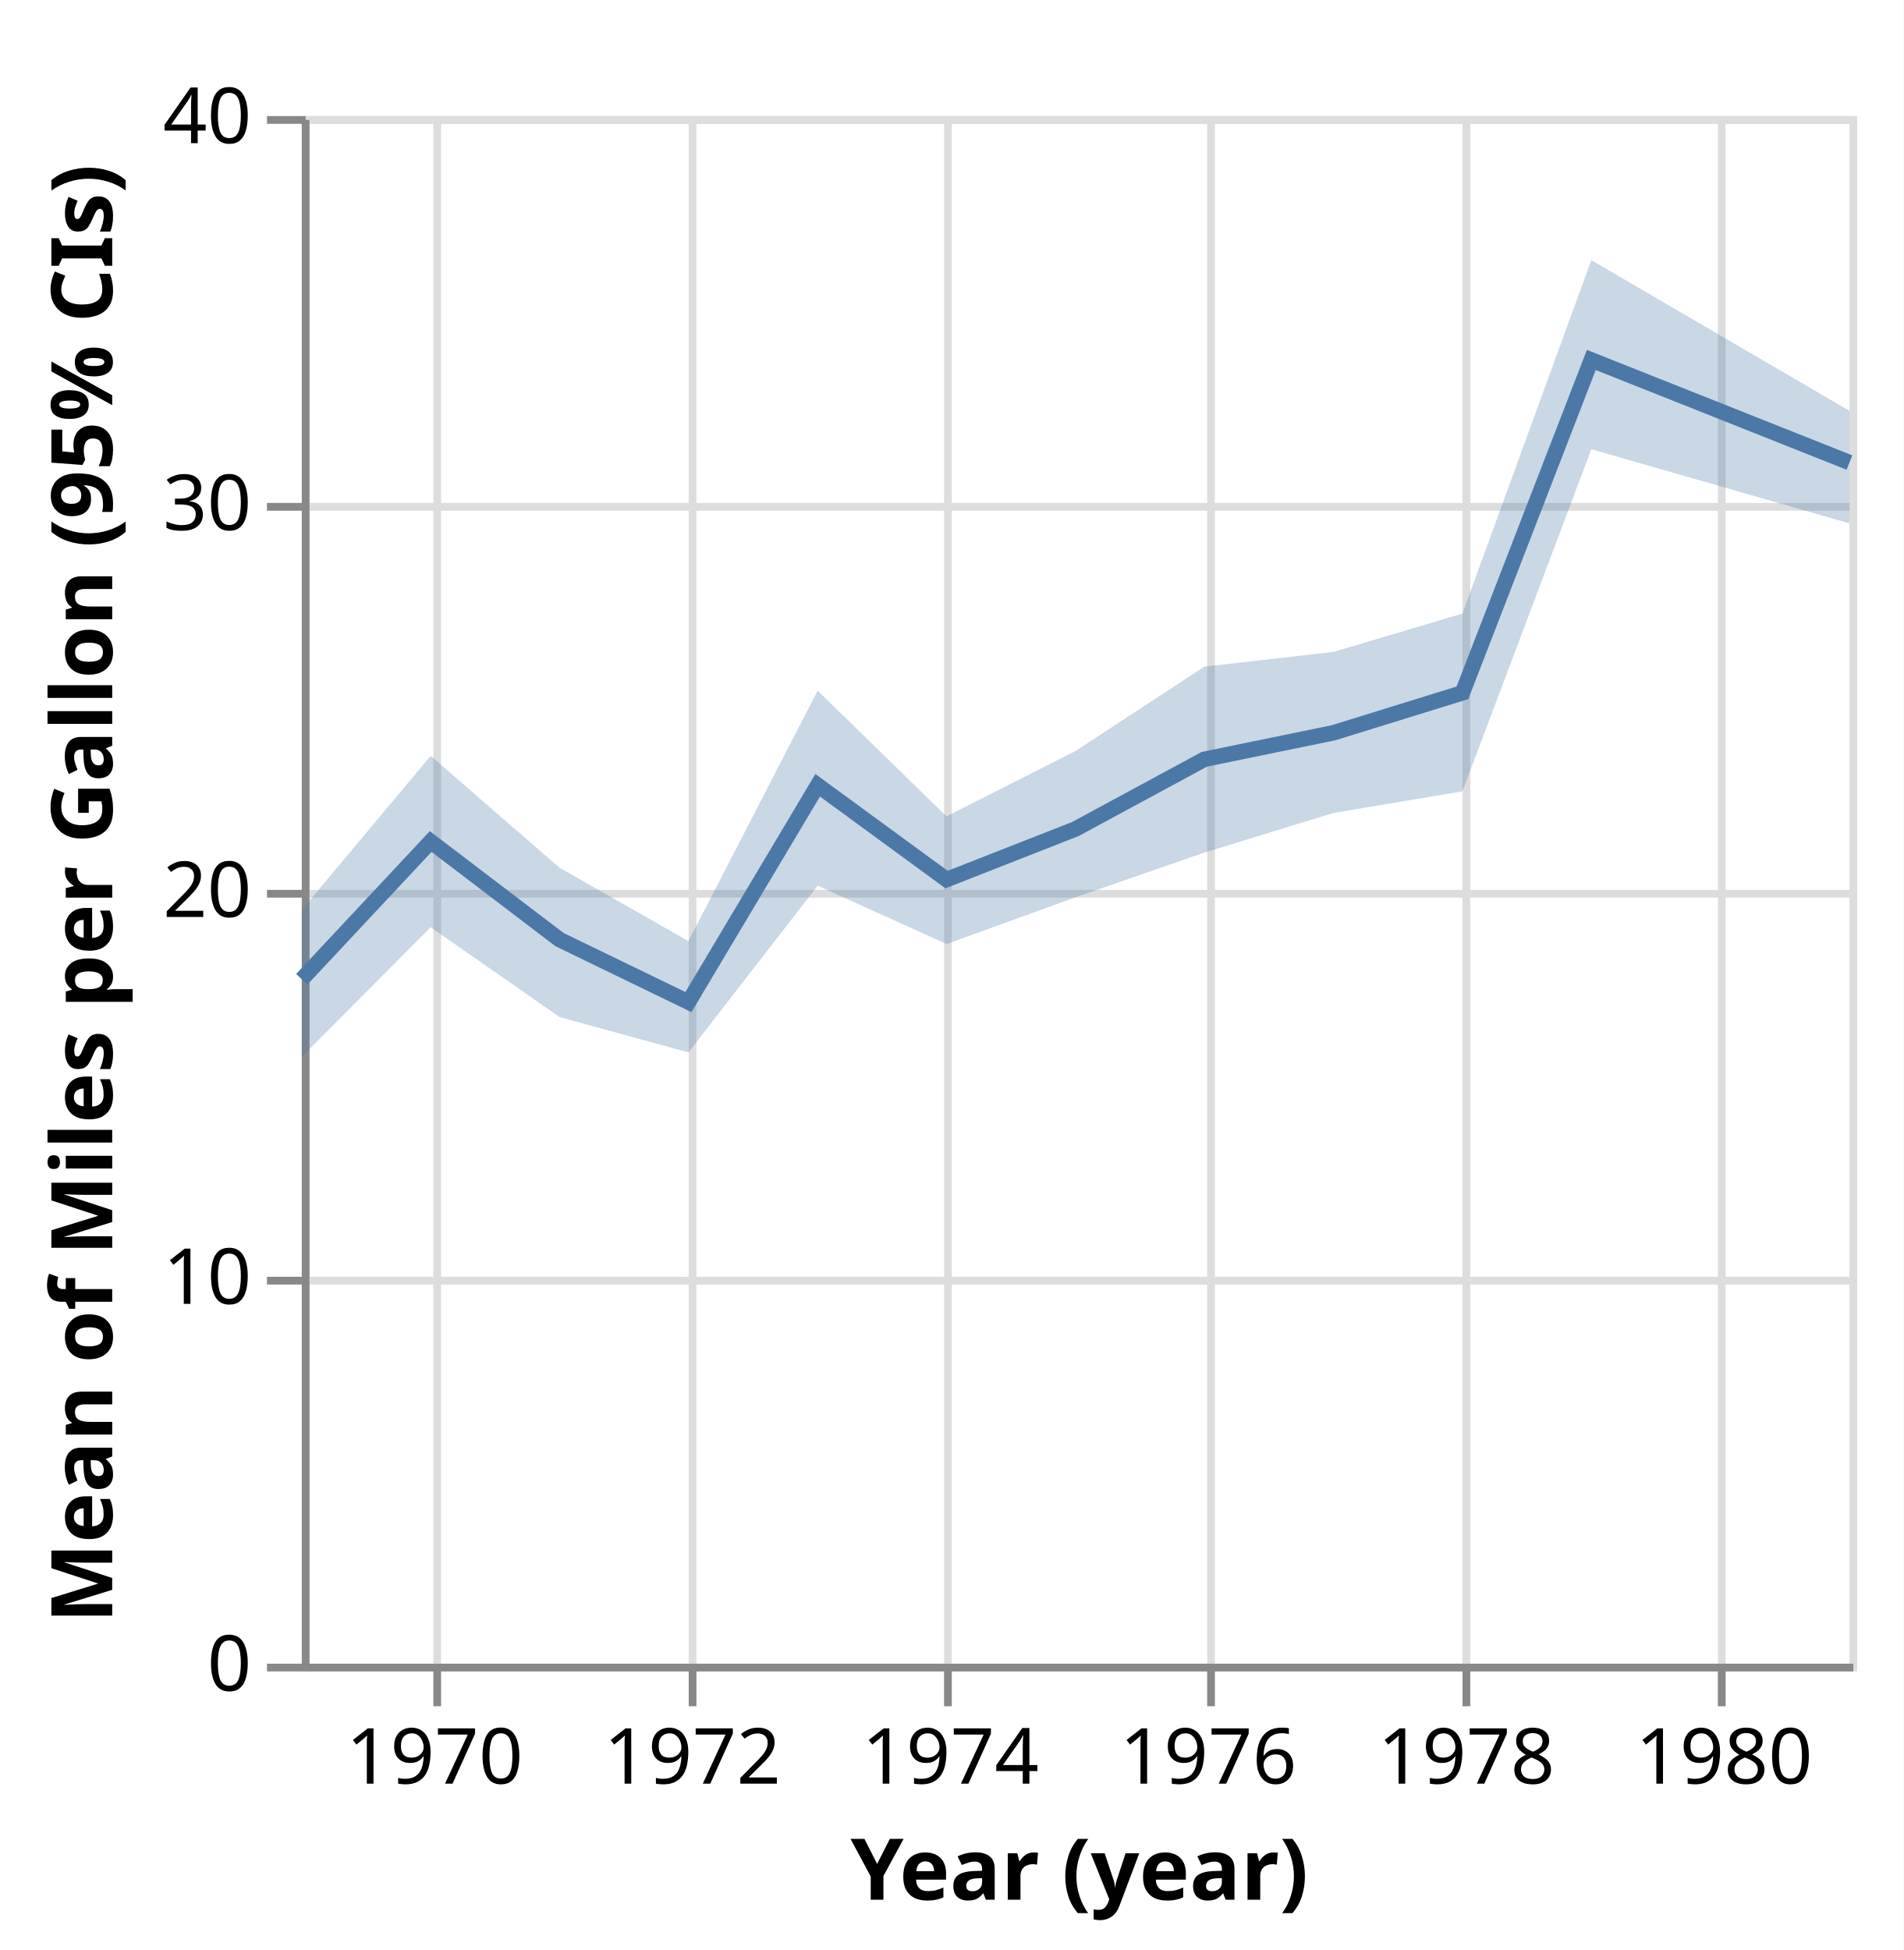
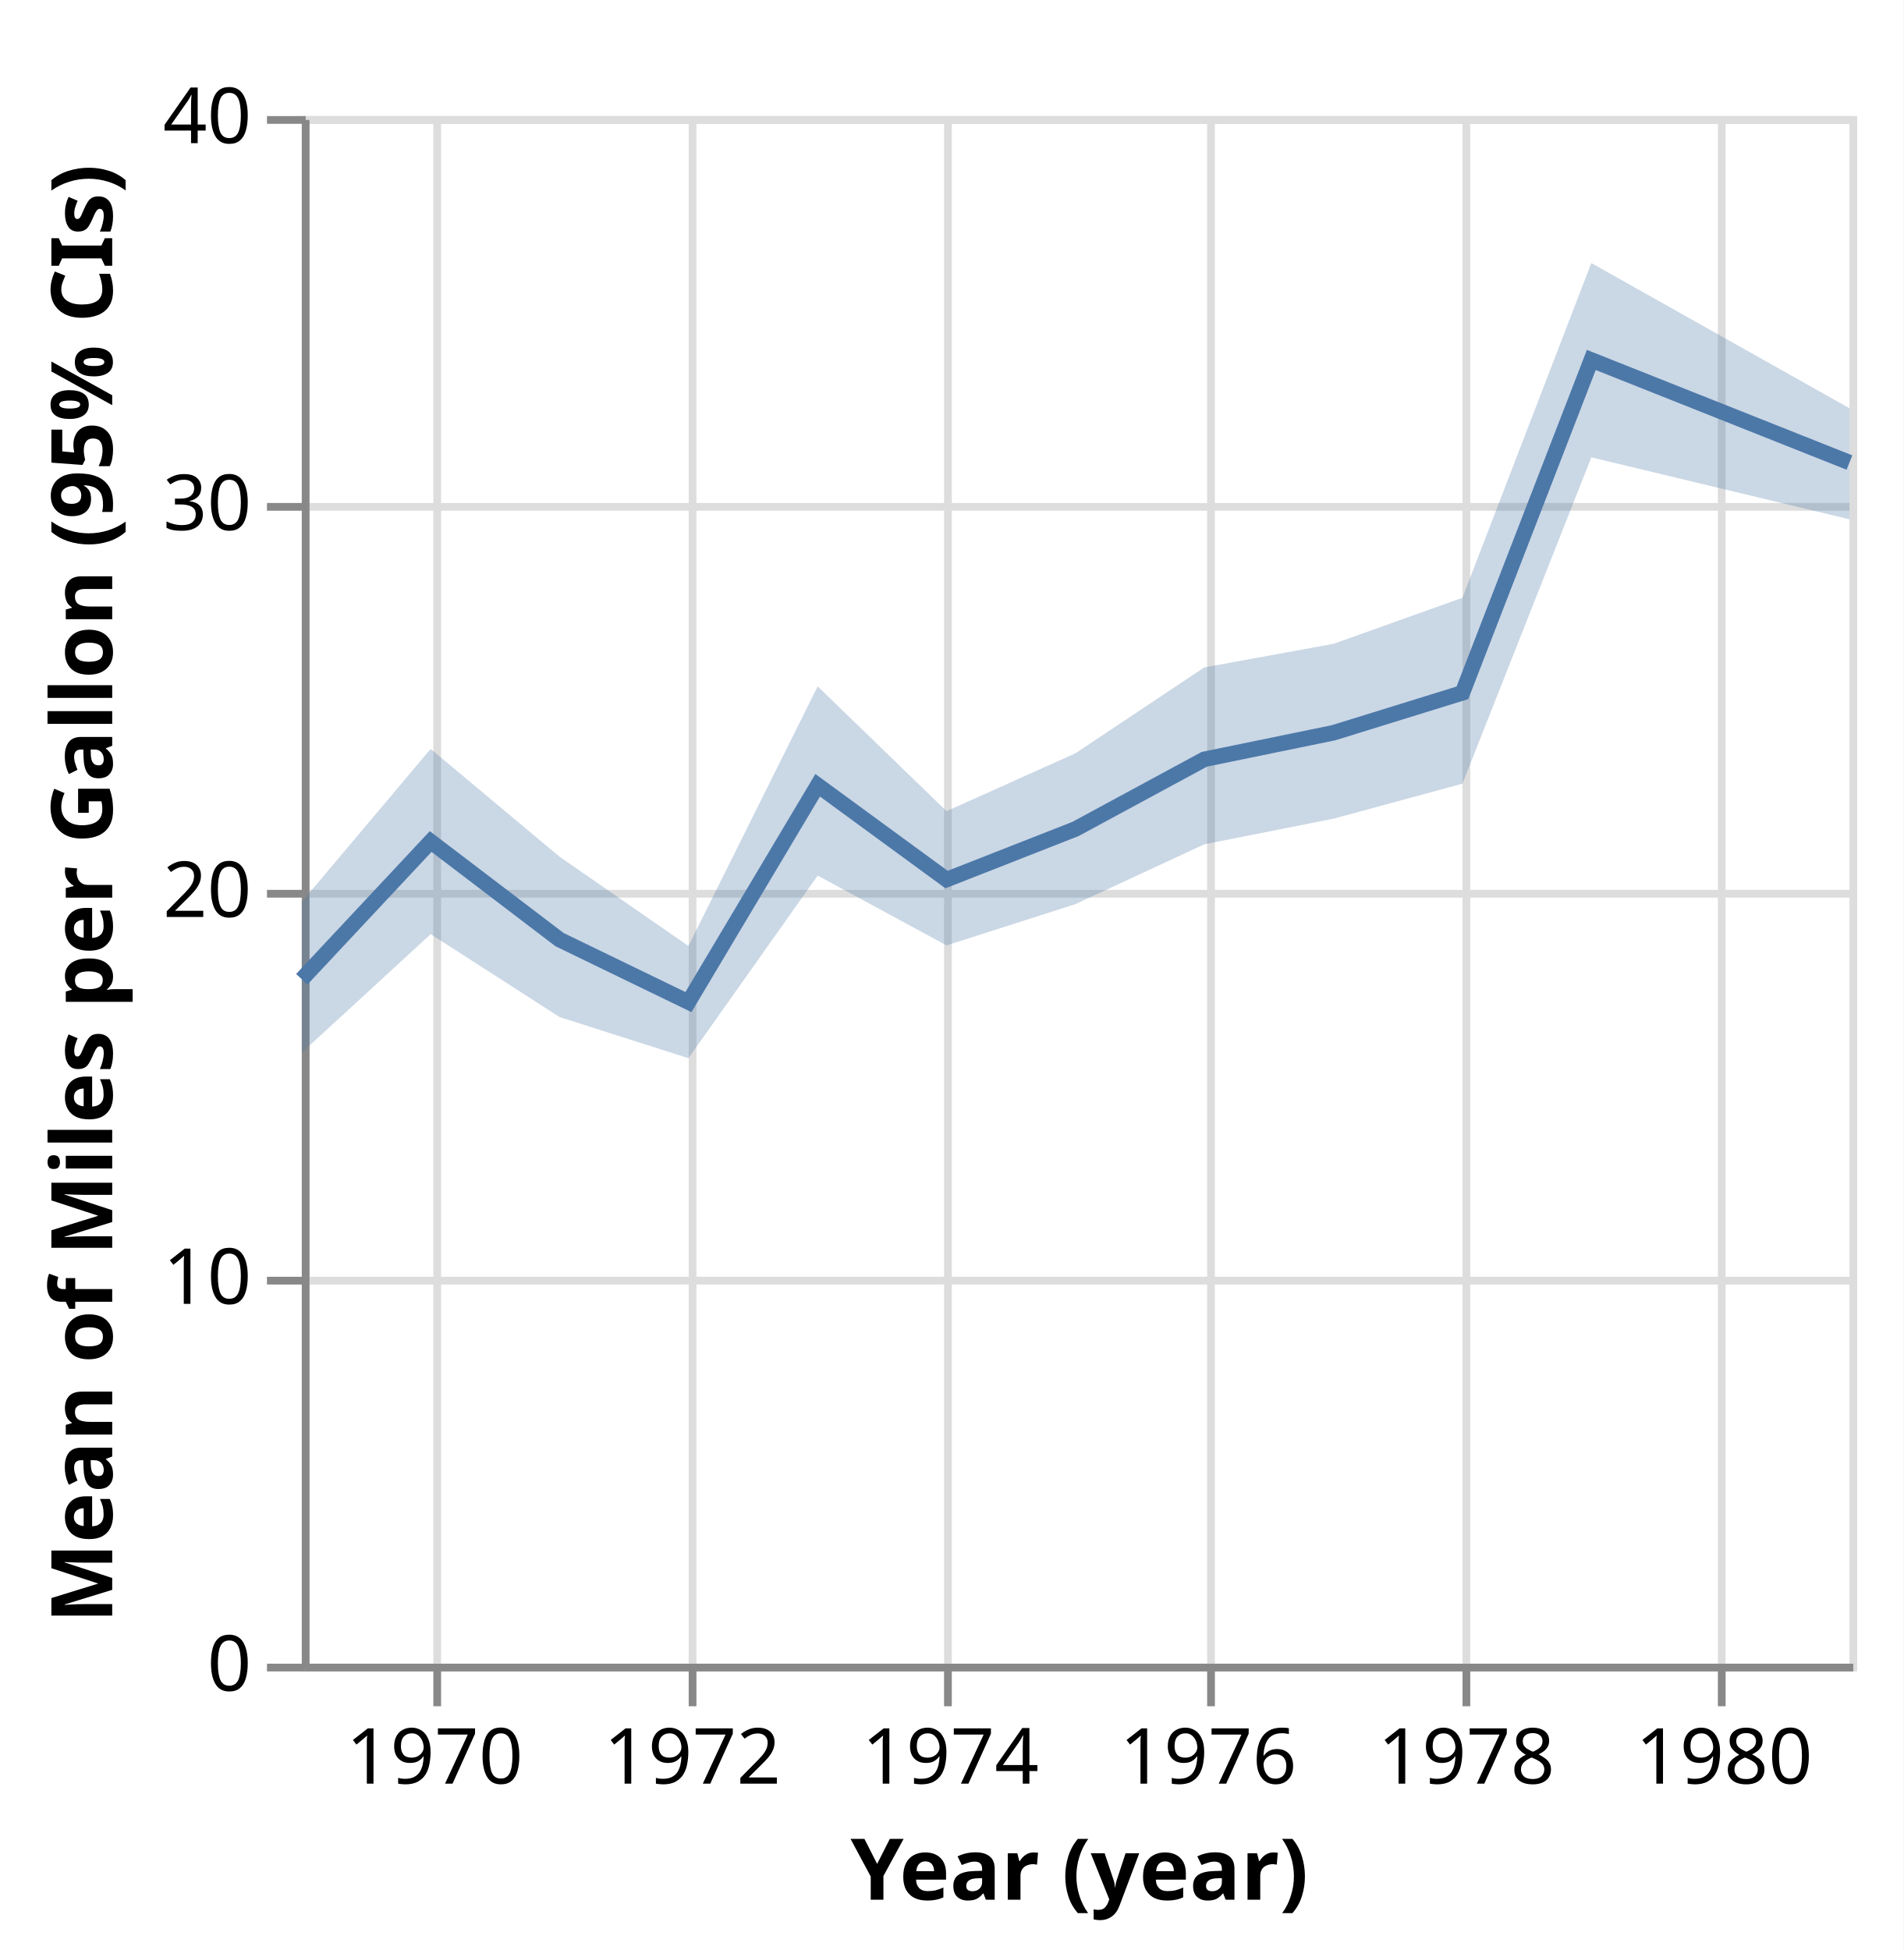
<svg xmlns="http://www.w3.org/2000/svg" class="marks" width="246" height="252" viewBox="0 0 246 252" version="1.1">
  <rect width="246" height="252" style="fill: white;" />
  <g transform="translate(39,15)">
    <g class="mark-group role-frame root">
      <g transform="translate(0,0)">
        <path class="background" d="M0.5,0.5h200v200h-200Z" style="fill: none; stroke: #ddd;" />
        <g>
          <g class="mark-group role-axis">
            <g transform="translate(0.5,200.5)">
              <path class="background" d="M0,0h0v0h0Z" style="pointer-events: none; fill: none;" />
              <g>
                <g class="mark-rule role-axis-grid" style="pointer-events: none;">
                  <line transform="translate(17,-200)" x2="0" y2="200" style="fill: none; stroke: #ddd; stroke-width: 1; opacity: 1;" />
                  <line transform="translate(50,-200)" x2="0" y2="200" style="fill: none; stroke: #ddd; stroke-width: 1; opacity: 1;" />
                  <line transform="translate(83,-200)" x2="0" y2="200" style="fill: none; stroke: #ddd; stroke-width: 1; opacity: 1;" />
                  <line transform="translate(117,-200)" x2="0" y2="200" style="fill: none; stroke: #ddd; stroke-width: 1; opacity: 1;" />
                  <line transform="translate(150,-200)" x2="0" y2="200" style="fill: none; stroke: #ddd; stroke-width: 1; opacity: 1;" />
                  <line transform="translate(183,-200)" x2="0" y2="200" style="fill: none; stroke: #ddd; stroke-width: 1; opacity: 1;" />
                </g>
              </g>
              <path class="foreground" d="" style="pointer-events: none; display: none; fill: none;" />
            </g>
          </g>
          <g class="mark-group role-axis">
            <g transform="translate(0.5,0.5)">
              <path class="background" d="M0,0h0v0h0Z" style="pointer-events: none; fill: none;" />
              <g>
                <g class="mark-rule role-axis-grid" style="pointer-events: none;">
                  <line transform="translate(0,200)" x2="200" y2="0" style="fill: none; stroke: #ddd; stroke-width: 1; opacity: 1;" />
                  <line transform="translate(0,150)" x2="200" y2="0" style="fill: none; stroke: #ddd; stroke-width: 1; opacity: 1;" />
                  <line transform="translate(0,100)" x2="200" y2="0" style="fill: none; stroke: #ddd; stroke-width: 1; opacity: 1;" />
                  <line transform="translate(0,50)" x2="200" y2="0" style="fill: none; stroke: #ddd; stroke-width: 1; opacity: 1;" />
                  <line transform="translate(0,0)" x2="200" y2="0" style="fill: none; stroke: #ddd; stroke-width: 1; opacity: 1;" />
                </g>
              </g>
              <path class="foreground" d="" style="pointer-events: none; display: none; fill: none;" />
            </g>
          </g>
          <g class="mark-group role-axis">
            <g transform="translate(0.5,200.5)">
              <path class="background" d="M0,0h0v0h0Z" style="pointer-events: none; fill: none;" />
              <g>
                <g class="mark-rule role-axis-tick" style="pointer-events: none;">
                  <line transform="translate(17,0)" x2="0" y2="5" style="fill: none; stroke: #888; stroke-width: 1; opacity: 1;" />
                  <line transform="translate(50,0)" x2="0" y2="5" style="fill: none; stroke: #888; stroke-width: 1; opacity: 1;" />
                  <line transform="translate(83,0)" x2="0" y2="5" style="fill: none; stroke: #888; stroke-width: 1; opacity: 1;" />
                  <line transform="translate(117,0)" x2="0" y2="5" style="fill: none; stroke: #888; stroke-width: 1; opacity: 1;" />
                  <line transform="translate(150,0)" x2="0" y2="5" style="fill: none; stroke: #888; stroke-width: 1; opacity: 1;" />
                  <line transform="translate(183,0)" x2="0" y2="5" style="fill: none; stroke: #888; stroke-width: 1; opacity: 1;" />
                </g>
                <g class="mark-text role-axis-label" style="pointer-events: none;">
                  <text text-anchor="middle" transform="translate(16.65526,15)" style="font-family: sans-serif; font-size: 10px; fill: #000; opacity: 1;">1970</text>
                  <text text-anchor="middle" transform="translate(49.96578,15)" style="font-family: sans-serif; font-size: 10px; fill: #000; opacity: 1;">1972</text>
                  <text text-anchor="middle" transform="translate(83.32193,15)" style="font-family: sans-serif; font-size: 10px; fill: #000; opacity: 1;">1974</text>
                  <text text-anchor="middle" transform="translate(116.6324,15)" style="font-family: sans-serif; font-size: 10px; fill: #000; opacity: 1;">1976</text>
                  <text text-anchor="middle" transform="translate(149.9886,15)" style="font-family: sans-serif; font-size: 10px; fill: #000; opacity: 1;">1978</text>
                  <text text-anchor="middle" transform="translate(183.2991,15)" style="font-family: sans-serif; font-size: 10px; fill: #000; opacity: 1;">1980</text>
                </g>
                <g class="mark-rule role-axis-domain" style="pointer-events: none;">
                  <line transform="translate(0,0)" x2="200" y2="0" style="fill: none; stroke: #888; stroke-width: 1; opacity: 1;" />
                </g>
                <g class="mark-text role-axis-title" style="pointer-events: none;">
                  <text text-anchor="middle" transform="translate(100,30)" style="font-family: sans-serif; font-size: 11px; font-weight: bold; fill: #000; opacity: 1;">Year (year)</text>
                </g>
              </g>
              <path class="foreground" d="" style="pointer-events: none; display: none; fill: none;" />
            </g>
          </g>
          <g class="mark-group role-axis">
            <g transform="translate(0.5,0.5)">
              <path class="background" d="M0,0h0v0h0Z" style="pointer-events: none; fill: none;" />
              <g>
                <g class="mark-rule role-axis-tick" style="pointer-events: none;">
                  <line transform="translate(0,200)" x2="-5" y2="0" style="fill: none; stroke: #888; stroke-width: 1; opacity: 1;" />
                  <line transform="translate(0,150)" x2="-5" y2="0" style="fill: none; stroke: #888; stroke-width: 1; opacity: 1;" />
                  <line transform="translate(0,100)" x2="-5" y2="0" style="fill: none; stroke: #888; stroke-width: 1; opacity: 1;" />
                  <line transform="translate(0,50)" x2="-5" y2="0" style="fill: none; stroke: #888; stroke-width: 1; opacity: 1;" />
                  <line transform="translate(0,0)" x2="-5" y2="0" style="fill: none; stroke: #888; stroke-width: 1; opacity: 1;" />
                </g>
                <g class="mark-text role-axis-label" style="pointer-events: none;">
                  <text text-anchor="end" transform="translate(-7,203)" style="font-family: sans-serif; font-size: 10px; fill: #000; opacity: 1;">0</text>
                  <text text-anchor="end" transform="translate(-7,153)" style="font-family: sans-serif; font-size: 10px; fill: #000; opacity: 1;">10</text>
                  <text text-anchor="end" transform="translate(-7,103)" style="font-family: sans-serif; font-size: 10px; fill: #000; opacity: 1;">20</text>
                  <text text-anchor="end" transform="translate(-7,53)" style="font-family: sans-serif; font-size: 10px; fill: #000; opacity: 1;">30</text>
                  <text text-anchor="end" transform="translate(-7,3)" style="font-family: sans-serif; font-size: 10px; fill: #000; opacity: 1;">40</text>
                </g>
                <g class="mark-rule role-axis-domain" style="pointer-events: none;">
                  <line transform="translate(0,200)" x2="0" y2="-200" style="fill: none; stroke: #888; stroke-width: 1; opacity: 1;" />
                </g>
                <g class="mark-text role-axis-title" style="pointer-events: none;">
                  <text text-anchor="middle" transform="translate(-23,100) rotate(-90) translate(0,-2)" style="font-family: sans-serif; font-size: 11px; font-weight: bold; fill: #000; opacity: 1;">Mean of Miles per Gallon (95% CIs)</text>
                </g>
              </g>
              <path class="foreground" d="" style="pointer-events: none; display: none; fill: none;" />
            </g>
          </g>
          <g class="mark-area role-mark layer_0_layer_0_marks">
-             <path d="M0,121.556L16.655,104.826L33.311,116.433L49.966,121.003L66.667,99.454L83.322,107L99.977,100.958L116.632,95.179L133.333,90.057L149.989,87.263L166.644,43.053L200,52.634L200,38.091L166.644,18.619L149.989,64.293L133.333,69.247L116.632,71.154L99.977,82.059L83.322,90.5L66.667,74.259L49.966,106.625L33.311,97.143L16.655,82.679L0,102.586Z" style="fill: #4c78a8; opacity: 0.3;" />
+             <path d="M0,121.034L16.655,105.719L33.311,116.433L49.966,121.75L66.667,98.148L83.322,107.171L99.977,101.84L116.632,94.109L133.333,90.796L149.989,86.276L166.644,44.104L200,52.109L200,37.756L166.644,18.997L149.989,62.254L133.333,68.205L116.632,71.248L99.977,82.351L83.322,89.829L66.667,73.699L49.966,107.25L33.311,95.714L16.655,81.786L0,101.547Z" style="fill: #4c78a8; opacity: 0.3;" />
          </g>
          <g class="mark-line role-mark layer_1_marks">
            <path d="M0,111.552L16.655,93.75L33.311,106.429L49.966,114.5L66.667,86.481L83.322,98.667L99.977,92.132L116.632,83.125L133.333,79.694L149.989,74.534L166.644,31.517L200,44.775" style="fill: none; stroke: #4c78a8; stroke-width: 2;" />
          </g>
        </g>
        <path class="foreground" d="" style="display: none; fill: none;" />
      </g>
    </g>
  </g>
</svg>
